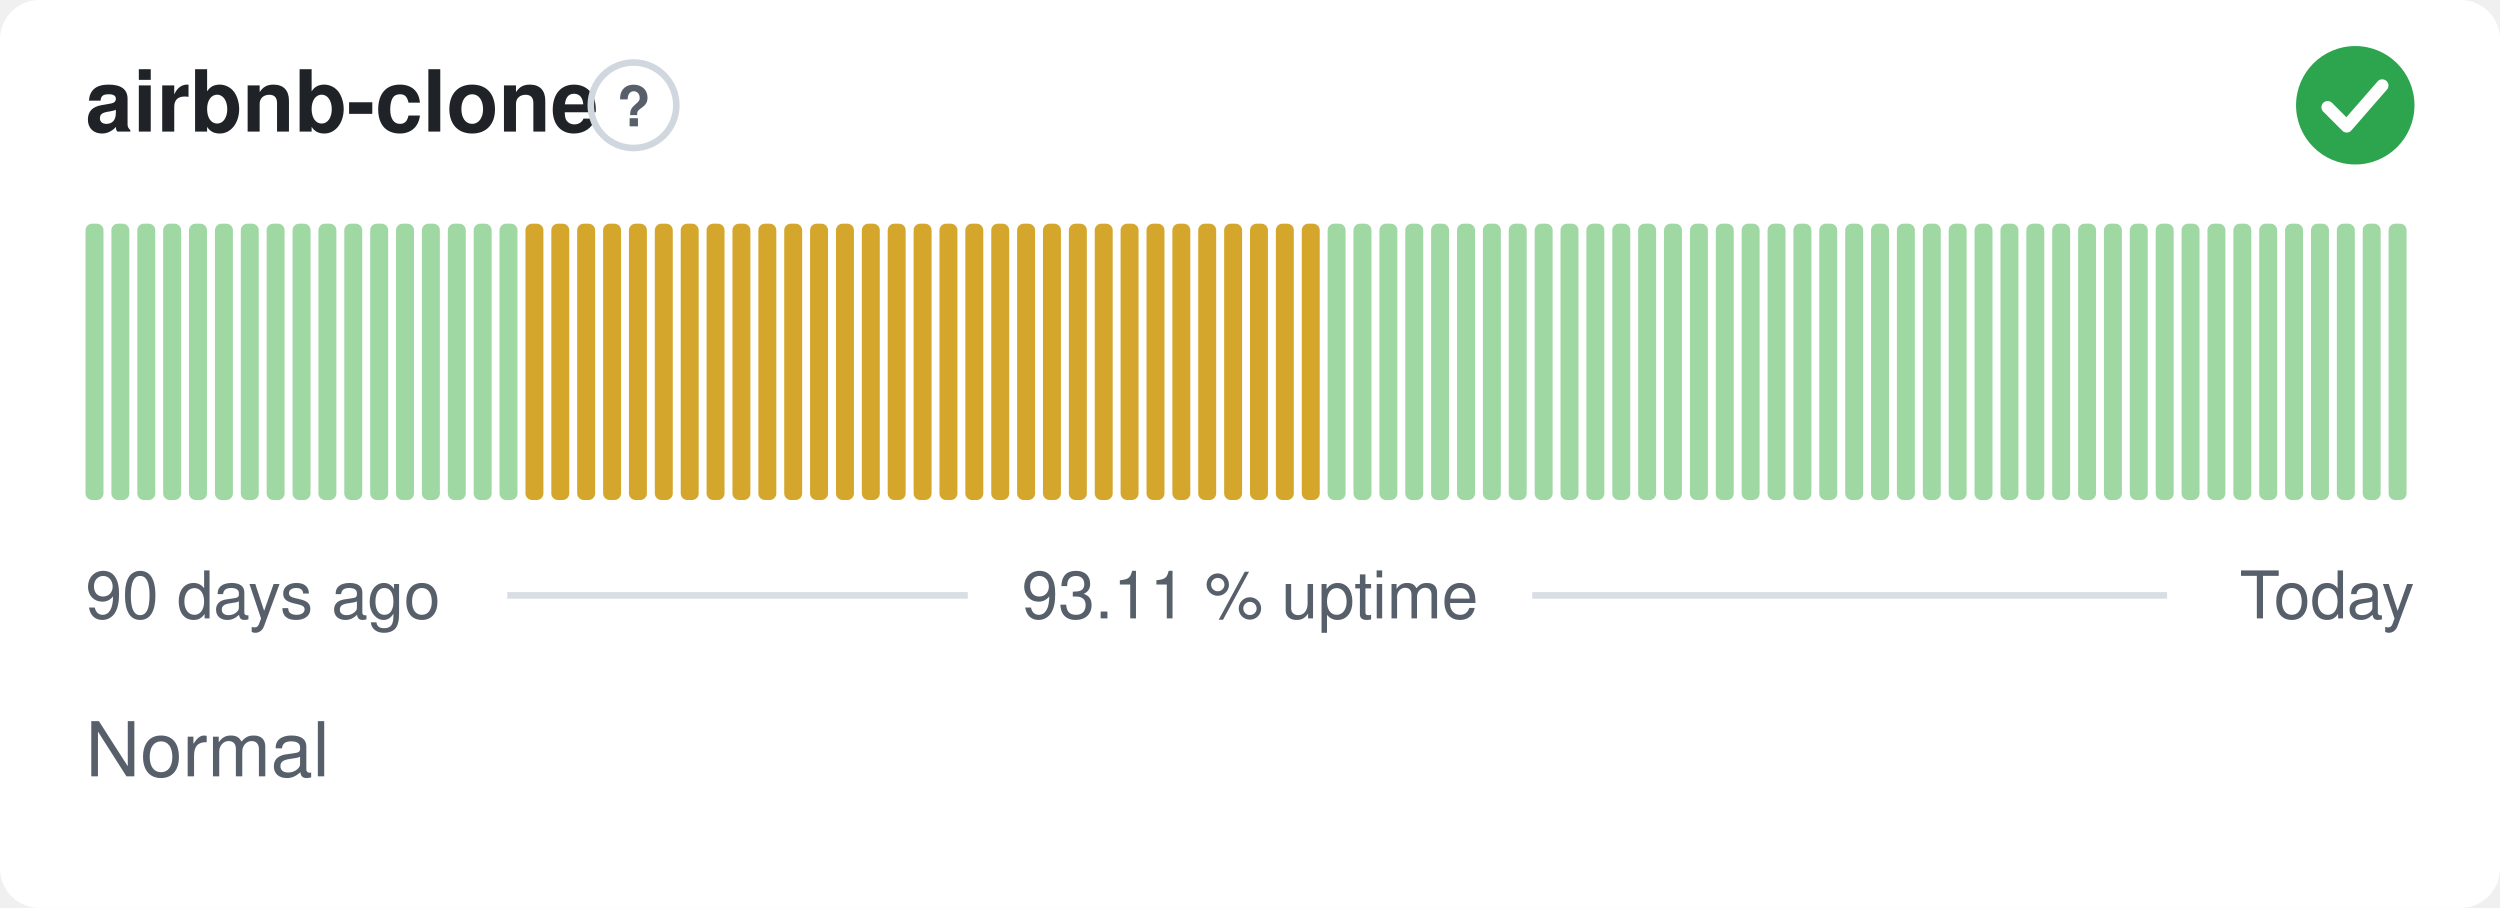
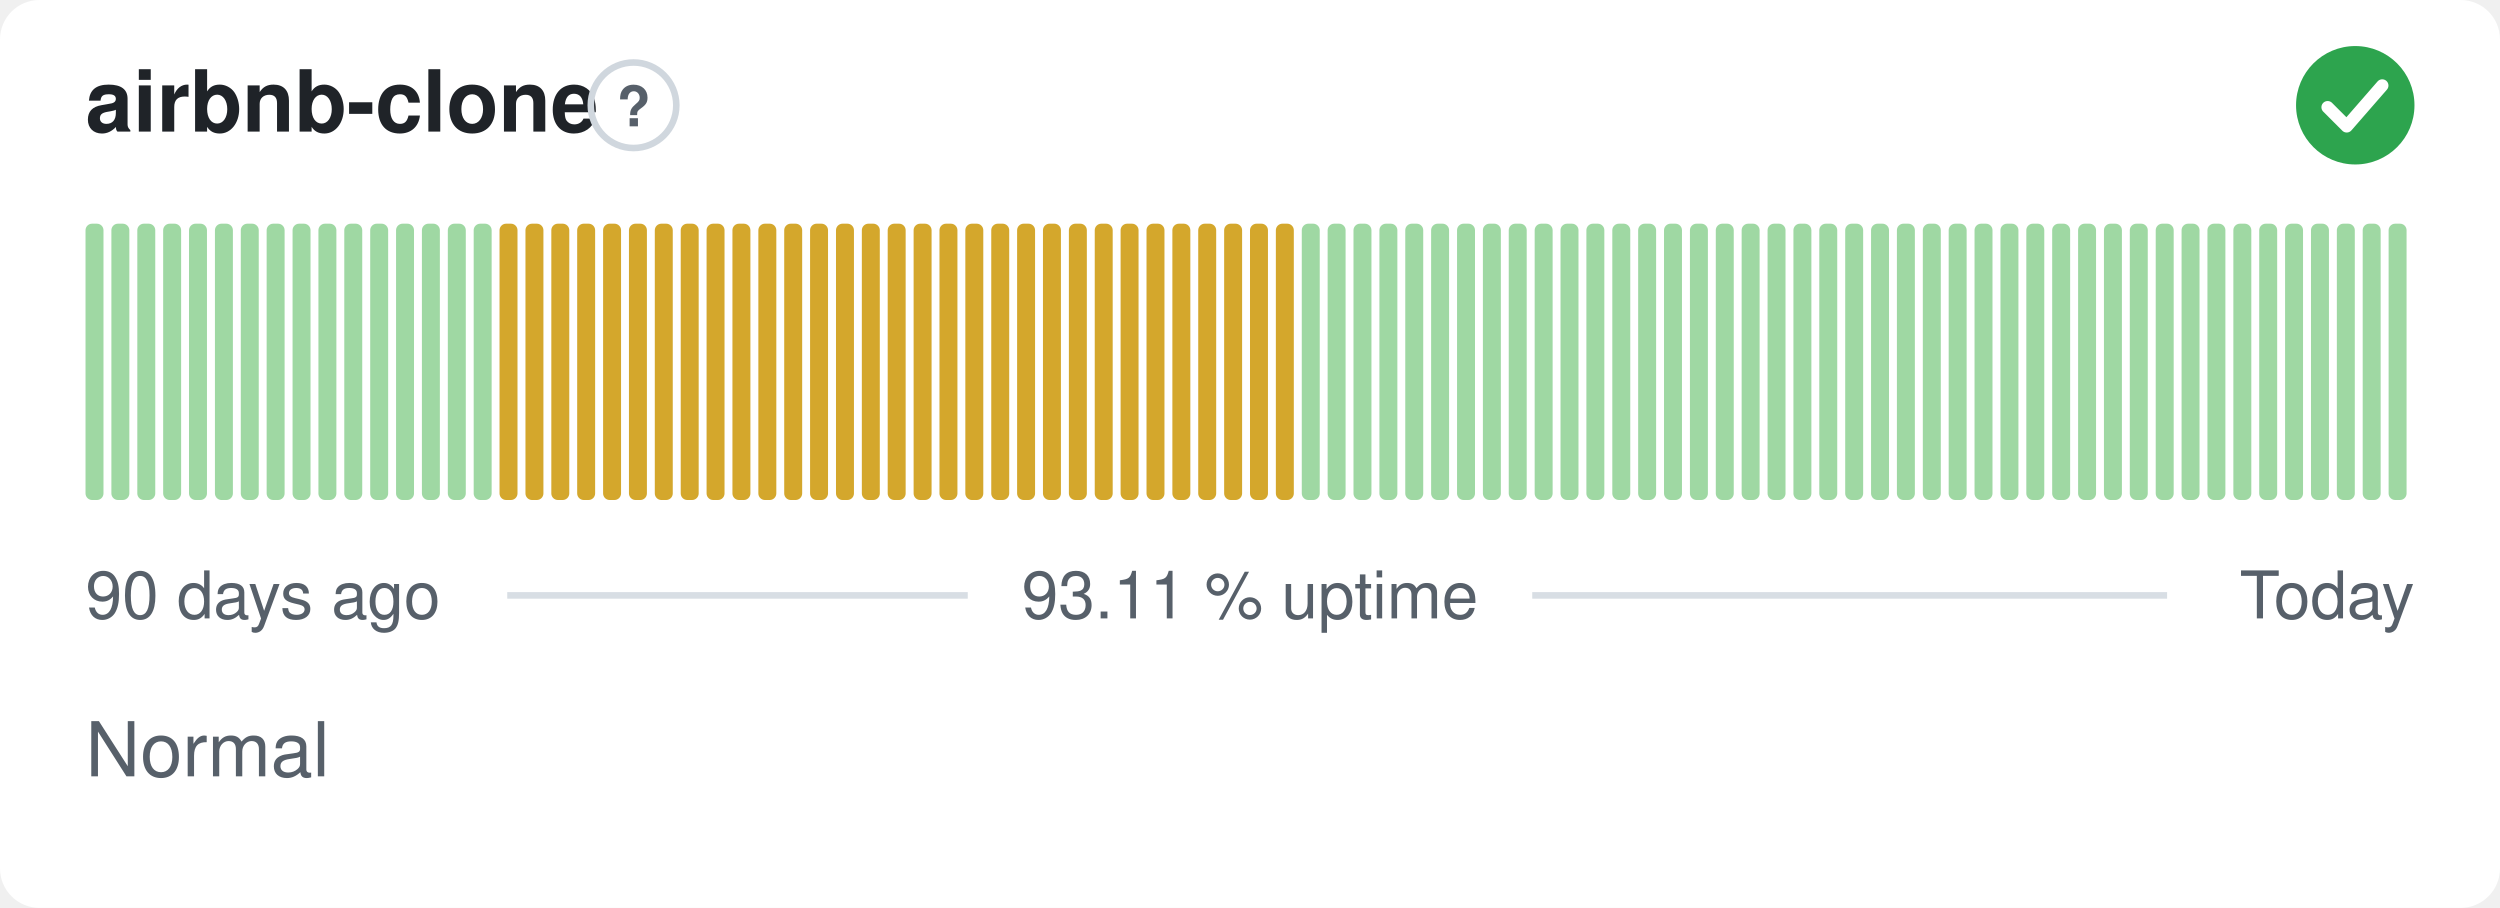
<svg xmlns="http://www.w3.org/2000/svg" width="380" height="138" viewBox="0 0 380 138" role="img" aria-label="airbnb-clone: Normal, 93.11 % uptime over the last 90 days" font-family="-apple-system,BlinkMacSystemFont,'Segoe UI',Helvetica,Arial,sans-serif">
  <style>
    @media (prefers-color-scheme: dark) {
      .bg { fill: #0d1117 }
      .title { fill: #e6edf3 }
      .muted { fill: #8b949e }
      .hint { stroke: #30363d }
      .rule { stroke: #30363d }
      .nodata { fill: #21262d }
    }
  </style>
  <rect class="bg" width="380" height="138" rx="6" fill="#ffffff" />
  <text class="title" x="13" y="20" font-size="13" font-weight="600" fill="#1f2328">airbnb-clone</text>
  <circle class="hint" cx="96.3" cy="16" r="6.5" fill="none" stroke="#d0d7de" stroke-width="1" />
  <text class="muted" x="96.3" y="19.2" text-anchor="middle" font-size="8.5" font-weight="700" fill="#57606a">?</text>
  <circle cx="358" cy="16" r="9" fill="#2da44e" />
  <path d="M353.80 16.30l2.90 2.90 5.40 -6.20" fill="none" stroke="#fff" stroke-width="1.89" stroke-linecap="round" stroke-linejoin="round" />
  <rect x="13.00" y="34.00" width="2.73" height="42.00" rx="1" fill="#9fd8a3" />
  <rect x="16.93" y="34.00" width="2.73" height="42.00" rx="1" fill="#9fd8a3" />
  <rect x="20.87" y="34.00" width="2.73" height="42.00" rx="1" fill="#9fd8a3" />
  <rect x="24.80" y="34.00" width="2.73" height="42.00" rx="1" fill="#9fd8a3" />
  <rect x="28.73" y="34.00" width="2.73" height="42.00" rx="1" fill="#9fd8a3" />
  <rect x="32.67" y="34.00" width="2.73" height="42.00" rx="1" fill="#9fd8a3" />
  <rect x="36.60" y="34.00" width="2.73" height="42.00" rx="1" fill="#9fd8a3" />
  <rect x="40.53" y="34.00" width="2.73" height="42.00" rx="1" fill="#9fd8a3" />
  <rect x="44.47" y="34.00" width="2.73" height="42.00" rx="1" fill="#9fd8a3" />
  <rect x="48.40" y="34.00" width="2.73" height="42.00" rx="1" fill="#9fd8a3" />
  <rect x="52.33" y="34.00" width="2.73" height="42.00" rx="1" fill="#9fd8a3" />
  <rect x="56.27" y="34.00" width="2.73" height="42.00" rx="1" fill="#9fd8a3" />
  <rect x="60.20" y="34.00" width="2.73" height="42.00" rx="1" fill="#9fd8a3" />
  <rect x="64.13" y="34.00" width="2.73" height="42.00" rx="1" fill="#9fd8a3" />
  <rect x="68.07" y="34.00" width="2.73" height="42.00" rx="1" fill="#9fd8a3" />
  <rect x="72.00" y="34.00" width="2.73" height="42.00" rx="1" fill="#9fd8a3" />
-   <rect x="75.93" y="34.00" width="2.73" height="42.00" rx="1" fill="#9fd8a3" />
+   <rect x="75.93" y="34.00" width="2.73" height="42.00" rx="1" fill="#d4a72c" />
  <rect x="79.87" y="34.00" width="2.73" height="42.00" rx="1" fill="#d4a72c" />
  <rect x="83.80" y="34.00" width="2.73" height="42.00" rx="1" fill="#d4a72c" />
  <rect x="87.73" y="34.00" width="2.73" height="42.00" rx="1" fill="#d4a72c" />
  <rect x="91.67" y="34.00" width="2.73" height="42.00" rx="1" fill="#d4a72c" />
  <rect x="95.60" y="34.00" width="2.73" height="42.00" rx="1" fill="#d4a72c" />
  <rect x="99.53" y="34.00" width="2.73" height="42.00" rx="1" fill="#d4a72c" />
  <rect x="103.47" y="34.00" width="2.73" height="42.00" rx="1" fill="#d4a72c" />
  <rect x="107.40" y="34.00" width="2.73" height="42.00" rx="1" fill="#d4a72c" />
  <rect x="111.33" y="34.00" width="2.73" height="42.00" rx="1" fill="#d4a72c" />
  <rect x="115.27" y="34.00" width="2.73" height="42.00" rx="1" fill="#d4a72c" />
  <rect x="119.20" y="34.00" width="2.73" height="42.00" rx="1" fill="#d4a72c" />
  <rect x="123.13" y="34.00" width="2.73" height="42.00" rx="1" fill="#d4a72c" />
  <rect x="127.07" y="34.00" width="2.73" height="42.00" rx="1" fill="#d4a72c" />
  <rect x="131.00" y="34.00" width="2.73" height="42.00" rx="1" fill="#d4a72c" />
  <rect x="134.93" y="34.00" width="2.73" height="42.00" rx="1" fill="#d4a72c" />
  <rect x="138.87" y="34.00" width="2.73" height="42.00" rx="1" fill="#d4a72c" />
  <rect x="142.80" y="34.00" width="2.73" height="42.00" rx="1" fill="#d4a72c" />
  <rect x="146.73" y="34.00" width="2.73" height="42.00" rx="1" fill="#d4a72c" />
  <rect x="150.67" y="34.00" width="2.73" height="42.00" rx="1" fill="#d4a72c" />
  <rect x="154.60" y="34.00" width="2.73" height="42.00" rx="1" fill="#d4a72c" />
  <rect x="158.53" y="34.00" width="2.73" height="42.00" rx="1" fill="#d4a72c" />
  <rect x="162.47" y="34.00" width="2.73" height="42.00" rx="1" fill="#d4a72c" />
  <rect x="166.40" y="34.00" width="2.73" height="42.00" rx="1" fill="#d4a72c" />
  <rect x="170.33" y="34.00" width="2.73" height="42.00" rx="1" fill="#d4a72c" />
  <rect x="174.27" y="34.00" width="2.73" height="42.00" rx="1" fill="#d4a72c" />
  <rect x="178.20" y="34.00" width="2.73" height="42.00" rx="1" fill="#d4a72c" />
  <rect x="182.13" y="34.00" width="2.73" height="42.00" rx="1" fill="#d4a72c" />
  <rect x="186.07" y="34.00" width="2.73" height="42.00" rx="1" fill="#d4a72c" />
  <rect x="190.00" y="34.00" width="2.73" height="42.00" rx="1" fill="#d4a72c" />
  <rect x="193.93" y="34.00" width="2.73" height="42.00" rx="1" fill="#d4a72c" />
-   <rect x="197.87" y="34.00" width="2.73" height="42.00" rx="1" fill="#d4a72c" />
+   <rect x="197.87" y="34.00" width="2.73" height="42.00" rx="1" fill="#9fd8a3" />
  <rect x="201.80" y="34.00" width="2.73" height="42.00" rx="1" fill="#9fd8a3" />
  <rect x="205.73" y="34.00" width="2.73" height="42.00" rx="1" fill="#9fd8a3" />
  <rect x="209.67" y="34.00" width="2.73" height="42.00" rx="1" fill="#9fd8a3" />
  <rect x="213.60" y="34.00" width="2.73" height="42.00" rx="1" fill="#9fd8a3" />
  <rect x="217.53" y="34.00" width="2.73" height="42.00" rx="1" fill="#9fd8a3" />
  <rect x="221.47" y="34.00" width="2.73" height="42.00" rx="1" fill="#9fd8a3" />
  <rect x="225.40" y="34.00" width="2.73" height="42.00" rx="1" fill="#9fd8a3" />
  <rect x="229.33" y="34.00" width="2.73" height="42.00" rx="1" fill="#9fd8a3" />
  <rect x="233.27" y="34.00" width="2.73" height="42.00" rx="1" fill="#9fd8a3" />
  <rect x="237.20" y="34.00" width="2.73" height="42.00" rx="1" fill="#9fd8a3" />
  <rect x="241.13" y="34.00" width="2.73" height="42.00" rx="1" fill="#9fd8a3" />
  <rect x="245.07" y="34.00" width="2.73" height="42.00" rx="1" fill="#9fd8a3" />
  <rect x="249.00" y="34.00" width="2.73" height="42.00" rx="1" fill="#9fd8a3" />
  <rect x="252.93" y="34.00" width="2.73" height="42.00" rx="1" fill="#9fd8a3" />
  <rect x="256.87" y="34.00" width="2.73" height="42.00" rx="1" fill="#9fd8a3" />
  <rect x="260.80" y="34.00" width="2.73" height="42.00" rx="1" fill="#9fd8a3" />
  <rect x="264.73" y="34.00" width="2.73" height="42.00" rx="1" fill="#9fd8a3" />
  <rect x="268.67" y="34.00" width="2.73" height="42.00" rx="1" fill="#9fd8a3" />
  <rect x="272.60" y="34.00" width="2.73" height="42.00" rx="1" fill="#9fd8a3" />
  <rect x="276.53" y="34.00" width="2.73" height="42.00" rx="1" fill="#9fd8a3" />
  <rect x="280.47" y="34.00" width="2.73" height="42.00" rx="1" fill="#9fd8a3" />
  <rect x="284.40" y="34.00" width="2.73" height="42.00" rx="1" fill="#9fd8a3" />
  <rect x="288.33" y="34.00" width="2.73" height="42.00" rx="1" fill="#9fd8a3" />
  <rect x="292.27" y="34.00" width="2.73" height="42.00" rx="1" fill="#9fd8a3" />
  <rect x="296.20" y="34.00" width="2.73" height="42.00" rx="1" fill="#9fd8a3" />
  <rect x="300.13" y="34.00" width="2.73" height="42.00" rx="1" fill="#9fd8a3" />
  <rect x="304.07" y="34.00" width="2.73" height="42.00" rx="1" fill="#9fd8a3" />
  <rect x="308.00" y="34.00" width="2.73" height="42.00" rx="1" fill="#9fd8a3" />
  <rect x="311.93" y="34.00" width="2.73" height="42.00" rx="1" fill="#9fd8a3" />
  <rect x="315.87" y="34.00" width="2.73" height="42.00" rx="1" fill="#9fd8a3" />
  <rect x="319.80" y="34.00" width="2.73" height="42.00" rx="1" fill="#9fd8a3" />
  <rect x="323.73" y="34.00" width="2.73" height="42.00" rx="1" fill="#9fd8a3" />
  <rect x="327.67" y="34.00" width="2.73" height="42.00" rx="1" fill="#9fd8a3" />
  <rect x="331.60" y="34.00" width="2.73" height="42.00" rx="1" fill="#9fd8a3" />
  <rect x="335.53" y="34.00" width="2.73" height="42.00" rx="1" fill="#9fd8a3" />
  <rect x="339.47" y="34.00" width="2.73" height="42.00" rx="1" fill="#9fd8a3" />
  <rect x="343.40" y="34.00" width="2.73" height="42.00" rx="1" fill="#9fd8a3" />
  <rect x="347.33" y="34.00" width="2.73" height="42.00" rx="1" fill="#9fd8a3" />
  <rect x="351.27" y="34.00" width="2.73" height="42.00" rx="1" fill="#9fd8a3" />
  <rect x="355.20" y="34.00" width="2.73" height="42.00" rx="1" fill="#9fd8a3" />
  <rect x="359.13" y="34.00" width="2.73" height="42.00" rx="1" fill="#9fd8a3" />
  <rect x="363.07" y="34.00" width="2.73" height="42.00" rx="1" fill="#9fd8a3" />
  <text class="muted" x="13" y="94" font-size="10" fill="#57606a">90 days ago</text>
  <text class="muted" x="190" y="94" text-anchor="middle" font-size="10" fill="#57606a">93.11 % uptime</text>
  <text class="muted" x="367" y="94" text-anchor="end" font-size="10" fill="#57606a">Today</text>
  <line class="rule" x1="77.1" y1="90.5" x2="147.1" y2="90.5" stroke="#d8dee4" stroke-width="1" />
  <line class="rule" x1="232.9" y1="90.5" x2="329.4" y2="90.5" stroke="#d8dee4" stroke-width="1" />
  <text class="muted" x="13" y="118" font-size="11.5" fill="#57606a">Normal</text>
</svg>
